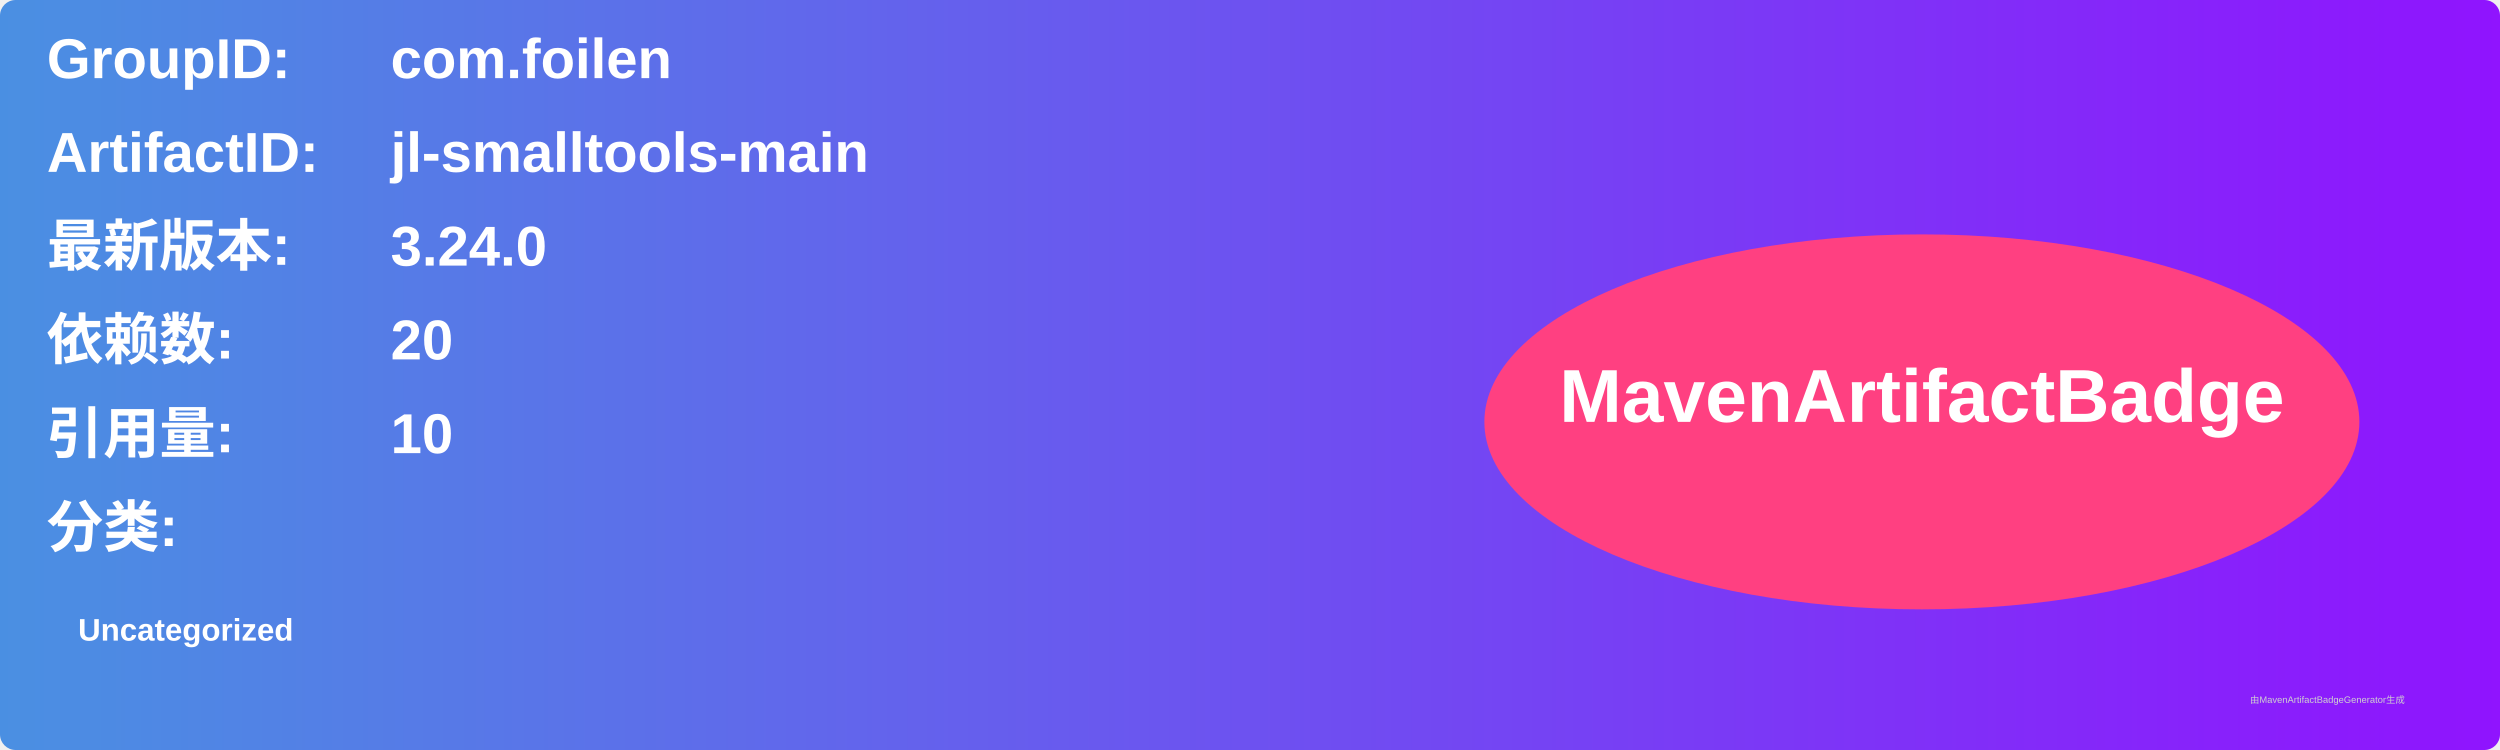
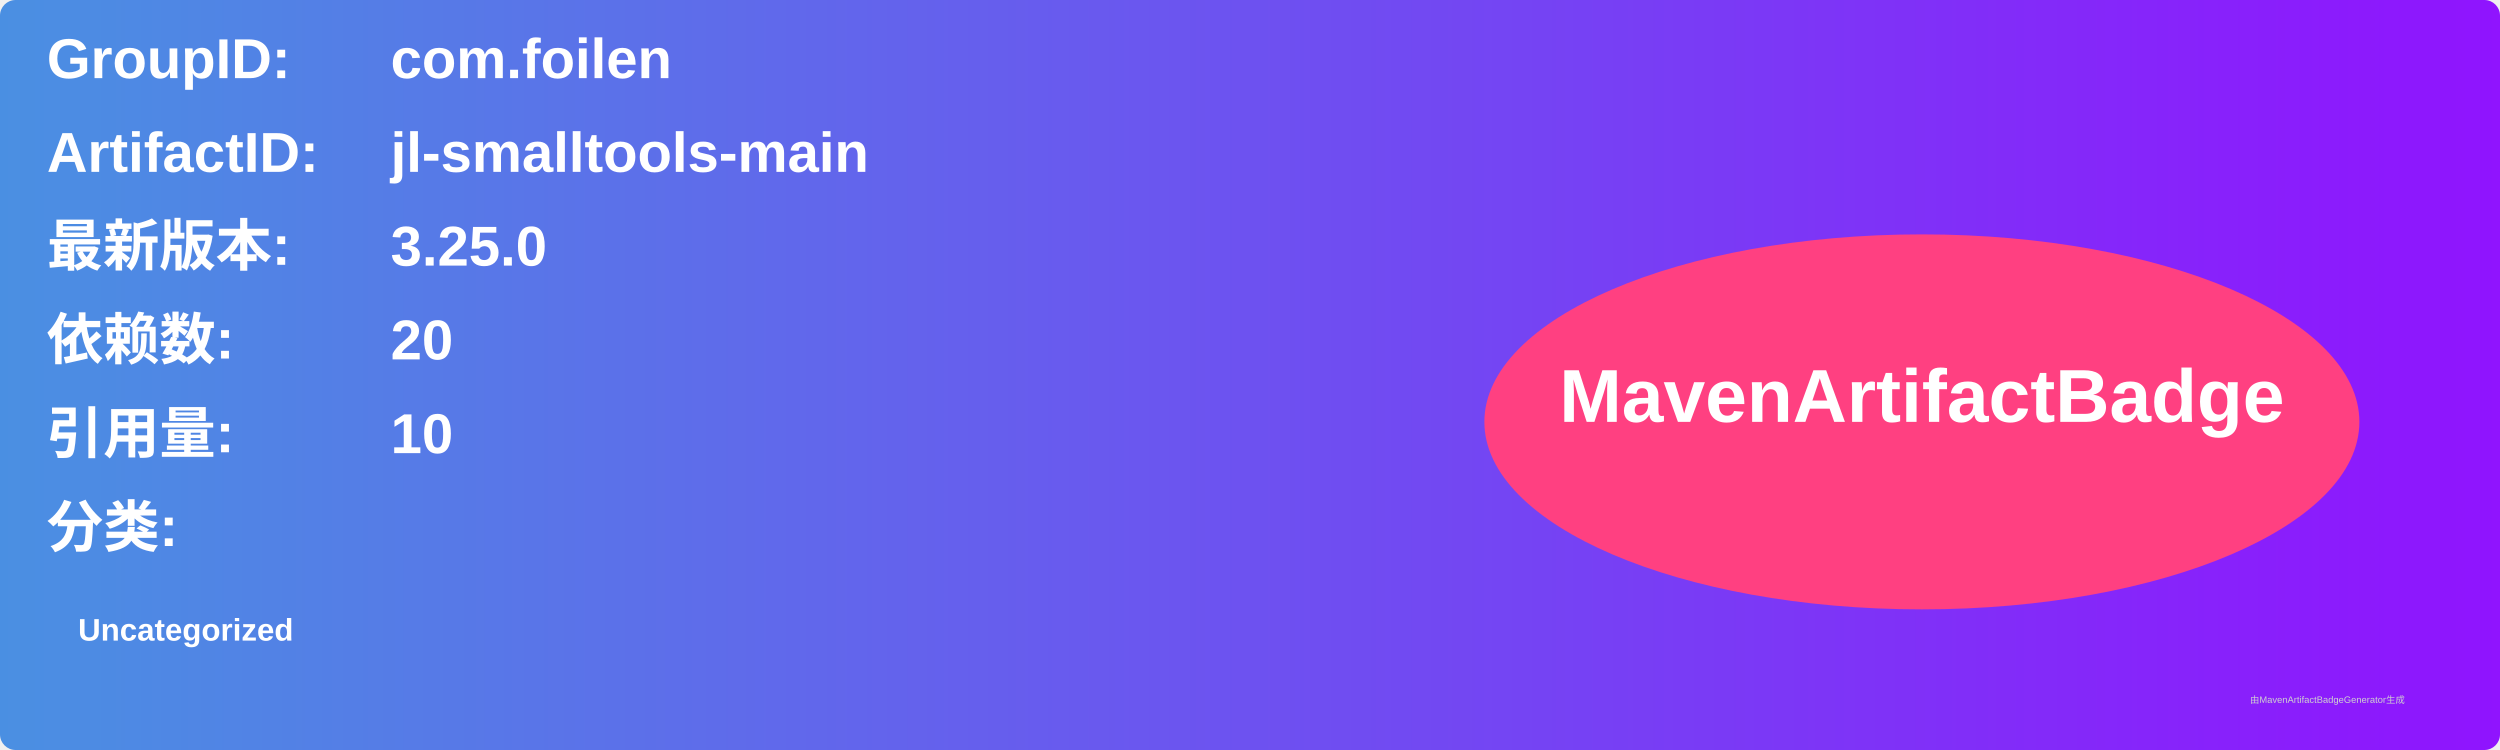
<svg xmlns="http://www.w3.org/2000/svg" width="800" height="240" viewBox="0 0 800 240">
  <linearGradient id="grad" x1="0%" y1="0%" x2="100%" y2="0%">
    <stop offset="0%" stop-color="#4a90e2" />
    <stop offset="100%" stop-color="#9013fe" />
  </linearGradient>
  <rect width="100%" height="100%" rx="5" ry="5" fill="url(#grad)" />
  <g transform="translate(15, 15)">
    <text x="0" y="10" font-family="Arial" font-size="18" fill="white" font-weight="bold" width="260">GroupID:</text>
    <text x="110" y="10" font-family="Arial" font-size="18" fill="white" font-weight="bold" width="460">com.foilen</text>
    <text x="0" y="40" font-family="Arial" font-size="18" fill="white" font-weight="bold" width="260">ArtifactID:</text>
    <text x="110" y="40" font-family="Arial" font-size="18" fill="white" font-weight="bold" width="460">jl-smalltools-main</text>
    <text x="0" y="70" font-family="Arial" font-size="18" fill="white" font-weight="bold">最新版本:</text>
    <text x="110" y="70" font-family="Arial" font-size="18" fill="white" font-weight="bold">
-       <tspan font-weight="bold">3.24.0</tspan>
+       <tspan font-weight="bold">3.25.0</tspan>
    </text>
    <text x="0" y="100" font-family="Arial" font-size="18" fill="white" font-weight="bold">依赖数: </text>
    <text x="110" y="100" font-family="Arial" font-size="18" fill="white">
      <tspan font-weight="bold">20</tspan>
    </text>
    <text x="0" y="130" font-family="Arial" font-size="18" fill="white" font-weight="bold">引用量: </text>
    <text x="110" y="130" font-family="Arial" font-size="18" fill="white">
      <tspan font-weight="bold">10</tspan>
    </text>
    <text x="0" y="160" font-family="Arial" font-size="18" fill="white" font-weight="bold">分类:</text>
    <text x="10" y="190" font-family="Arial" font-size="10" fill="white">
      <tspan font-weight="bold">Uncategorized</tspan>
    </text>
    <ellipse cx="600" cy="120" rx="140" ry="60" fill="#ff4081" />
    <text x="600" y="120" text-anchor="middle" font-family="Arial" font-size="24" fill="white" font-weight="bold">MavenArtifactBadge</text>
  </g>
  <text x="720" y="225" font-family="Arial" font-size="3" fill="#d0d0d0">由MavenArtifactBadgeGenerator生成</text>
</svg>
